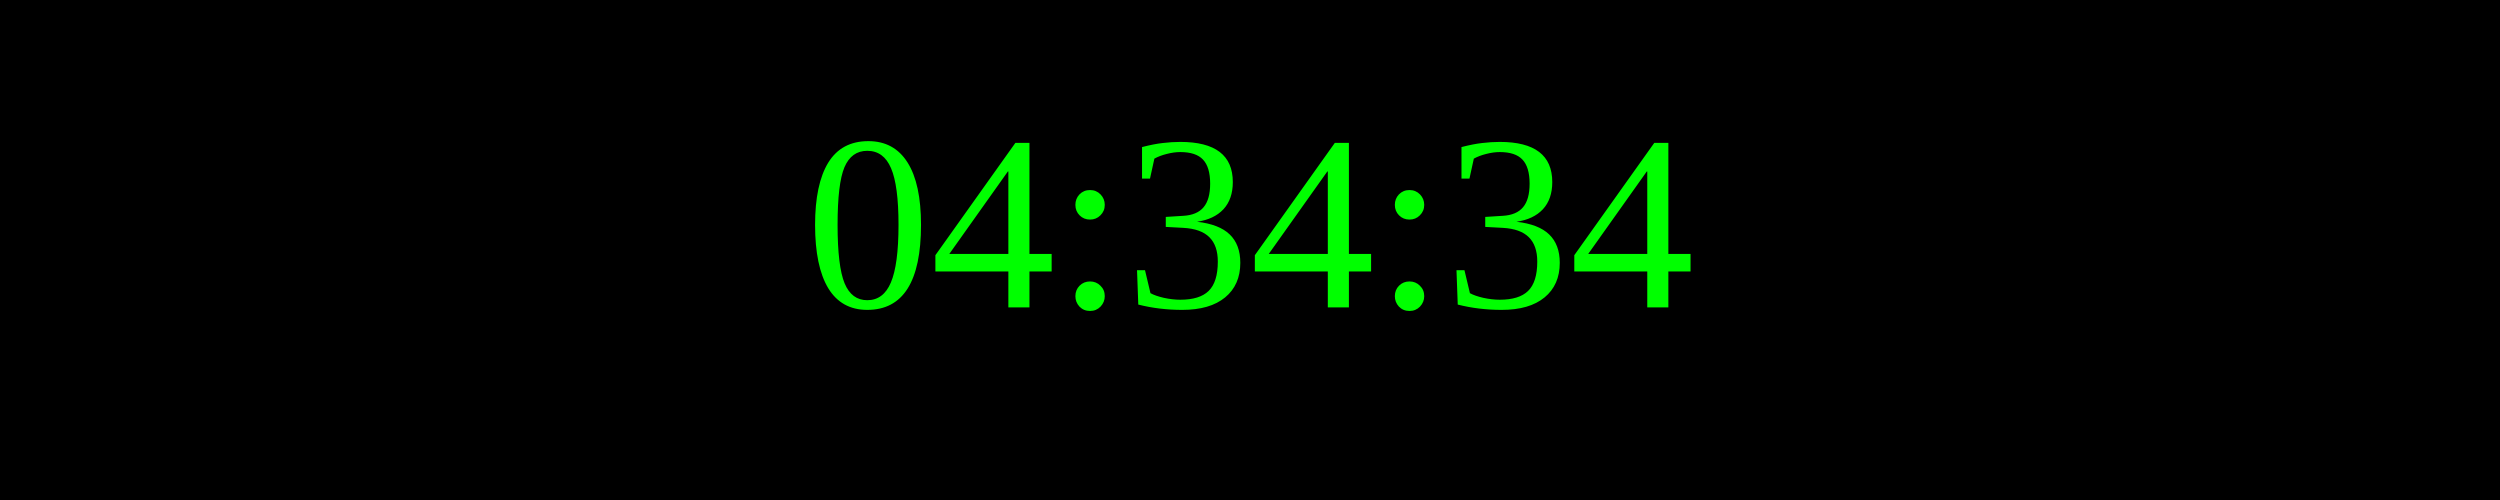
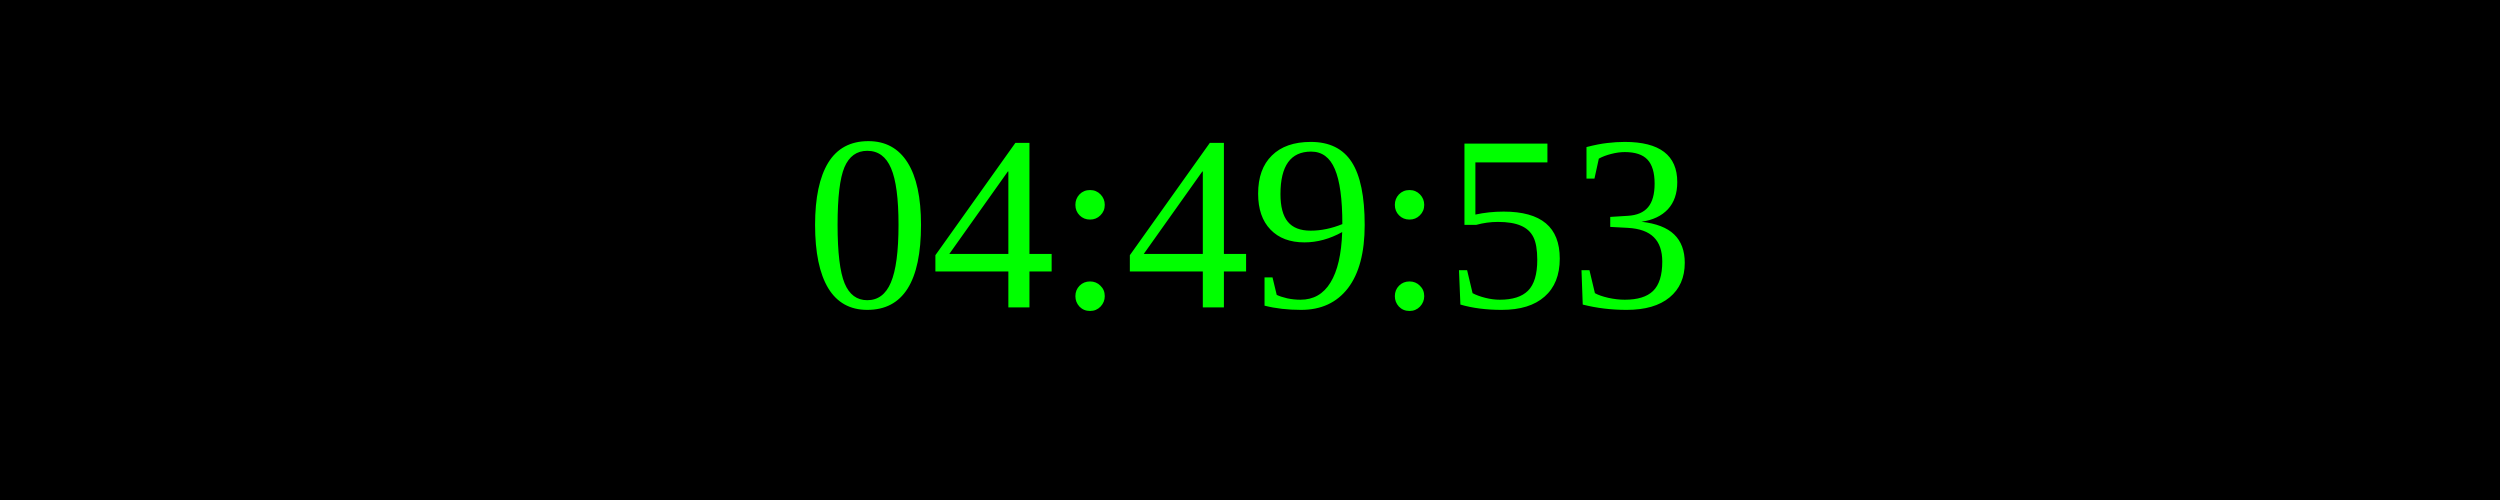
<svg xmlns="http://www.w3.org/2000/svg" width="250" height="50">
  <rect width="100%" height="100%" fill="black" />
  <text x="50%" y="50%" font-size="25" fill="lime" text-anchor="middle" dominant-baseline="middle">
- 04:34:34
+ 04:49:53
</text>
</svg>
